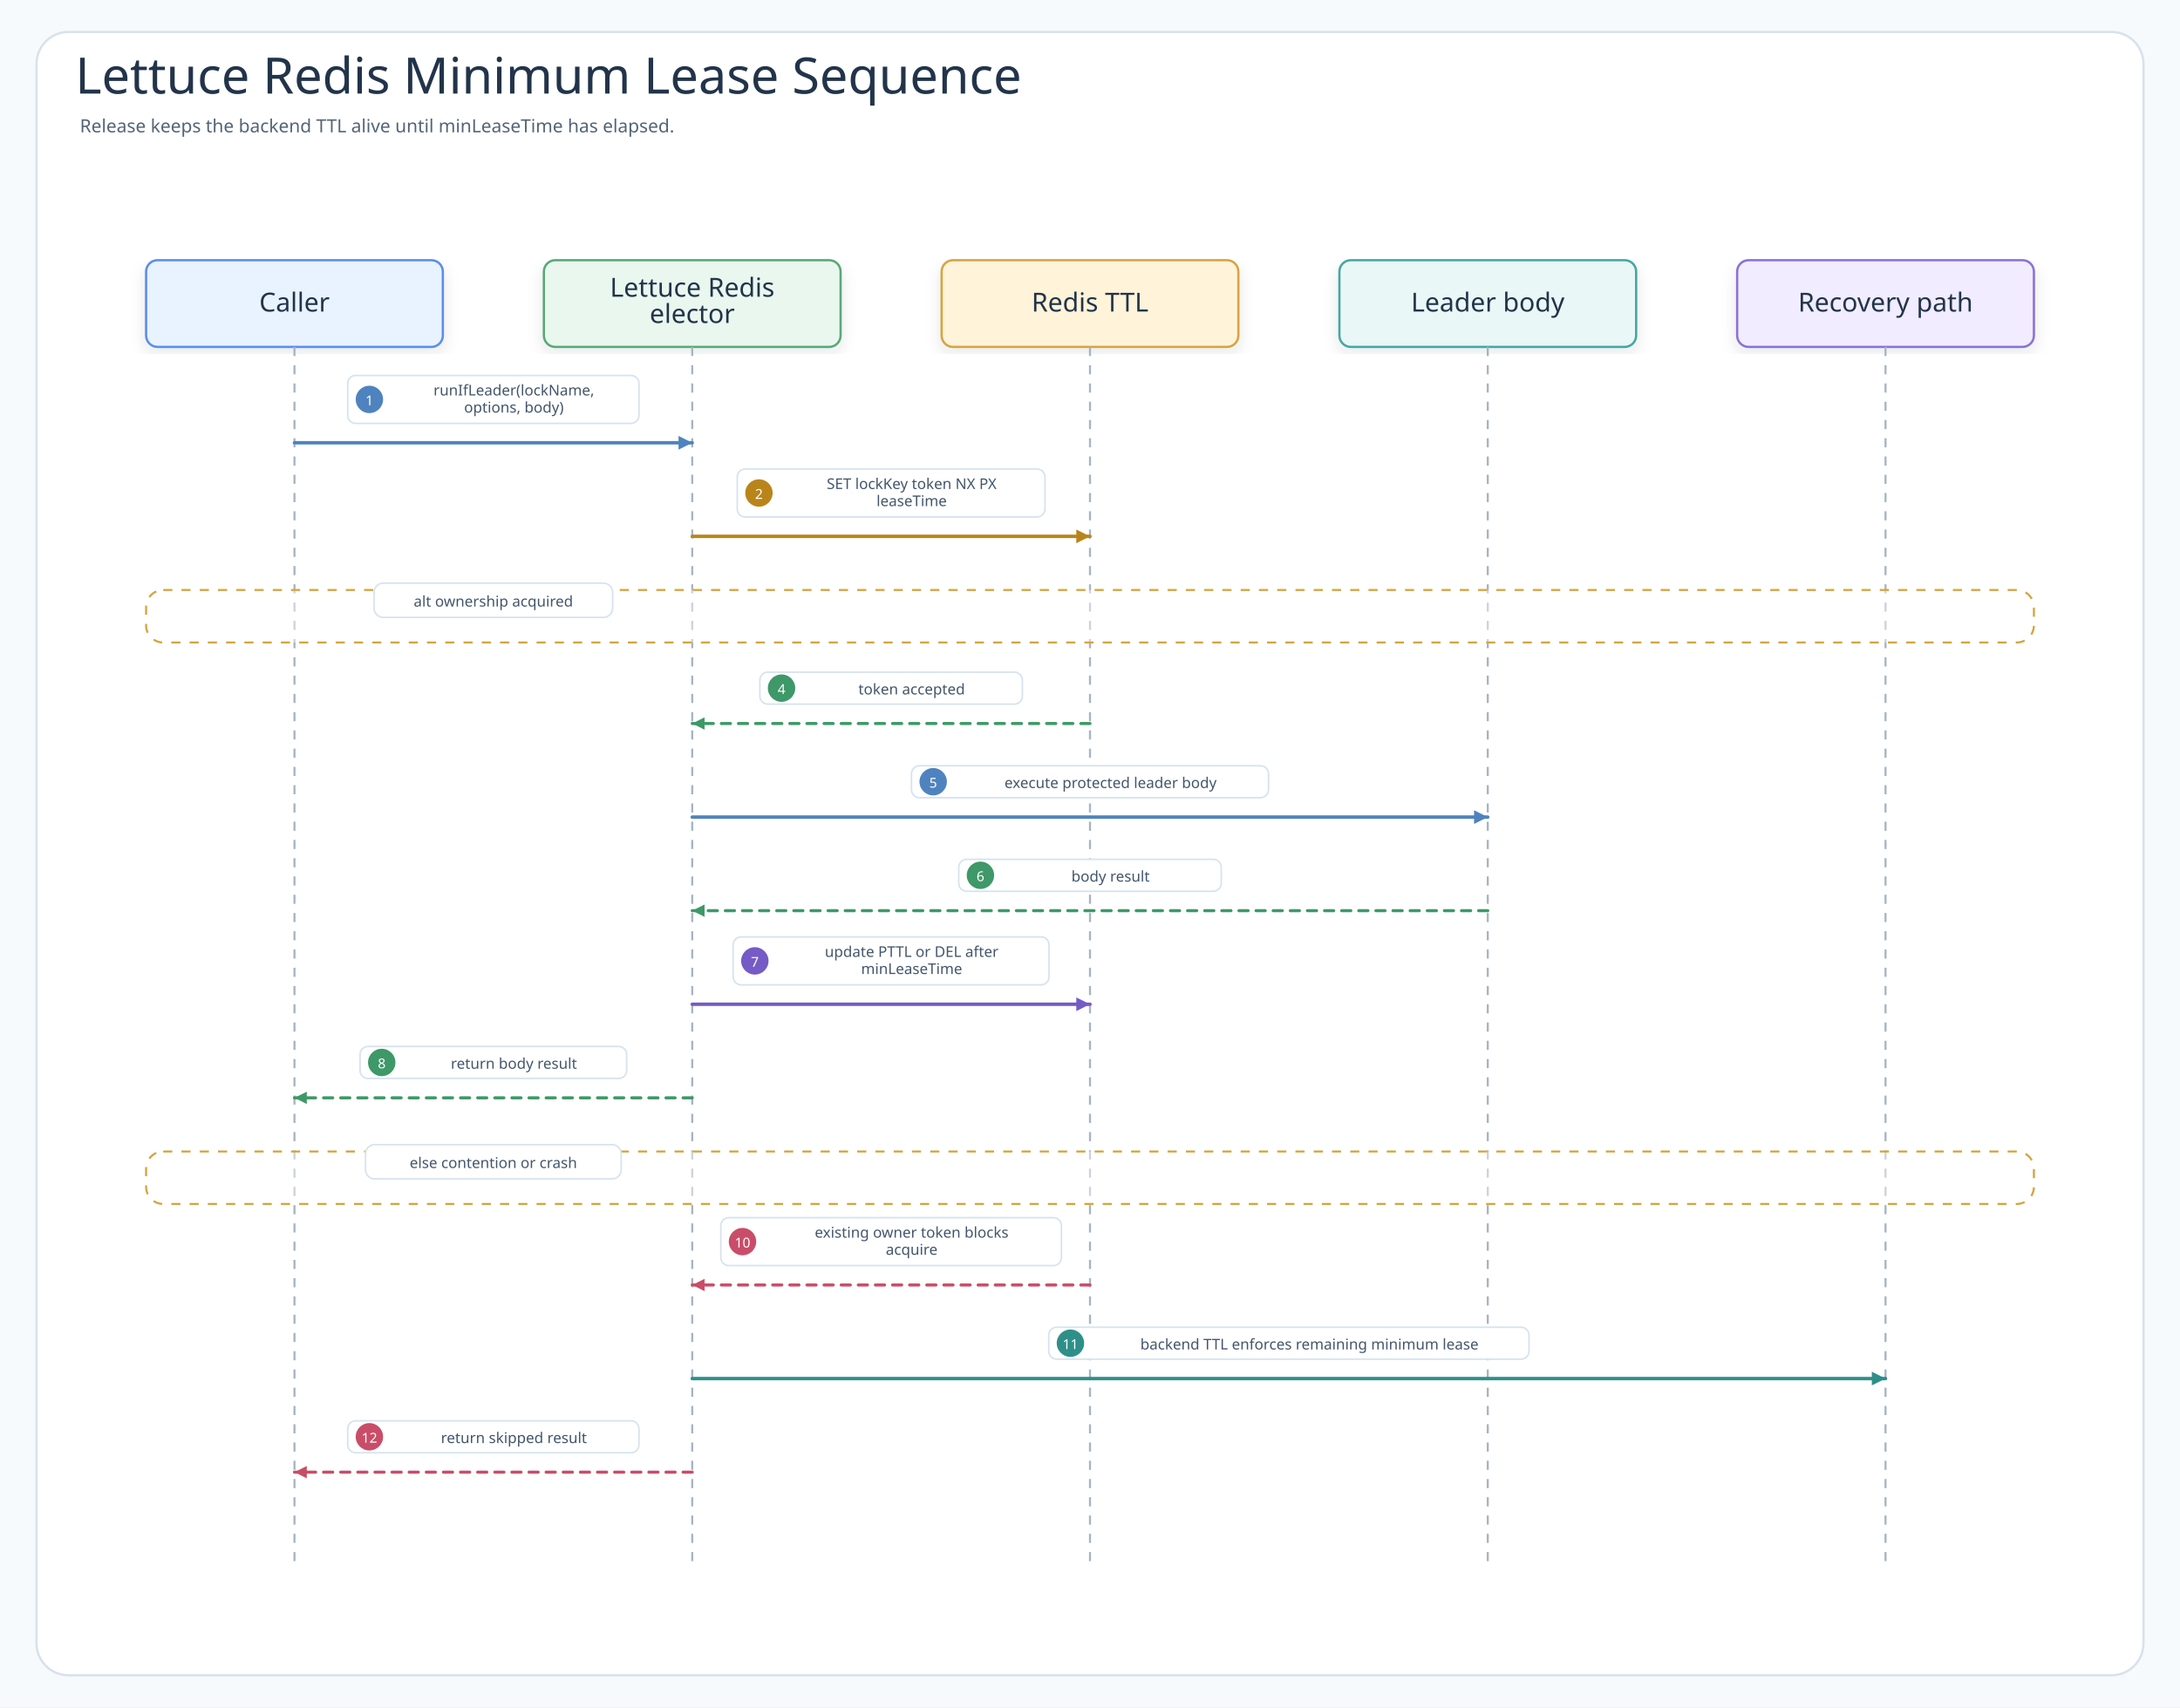
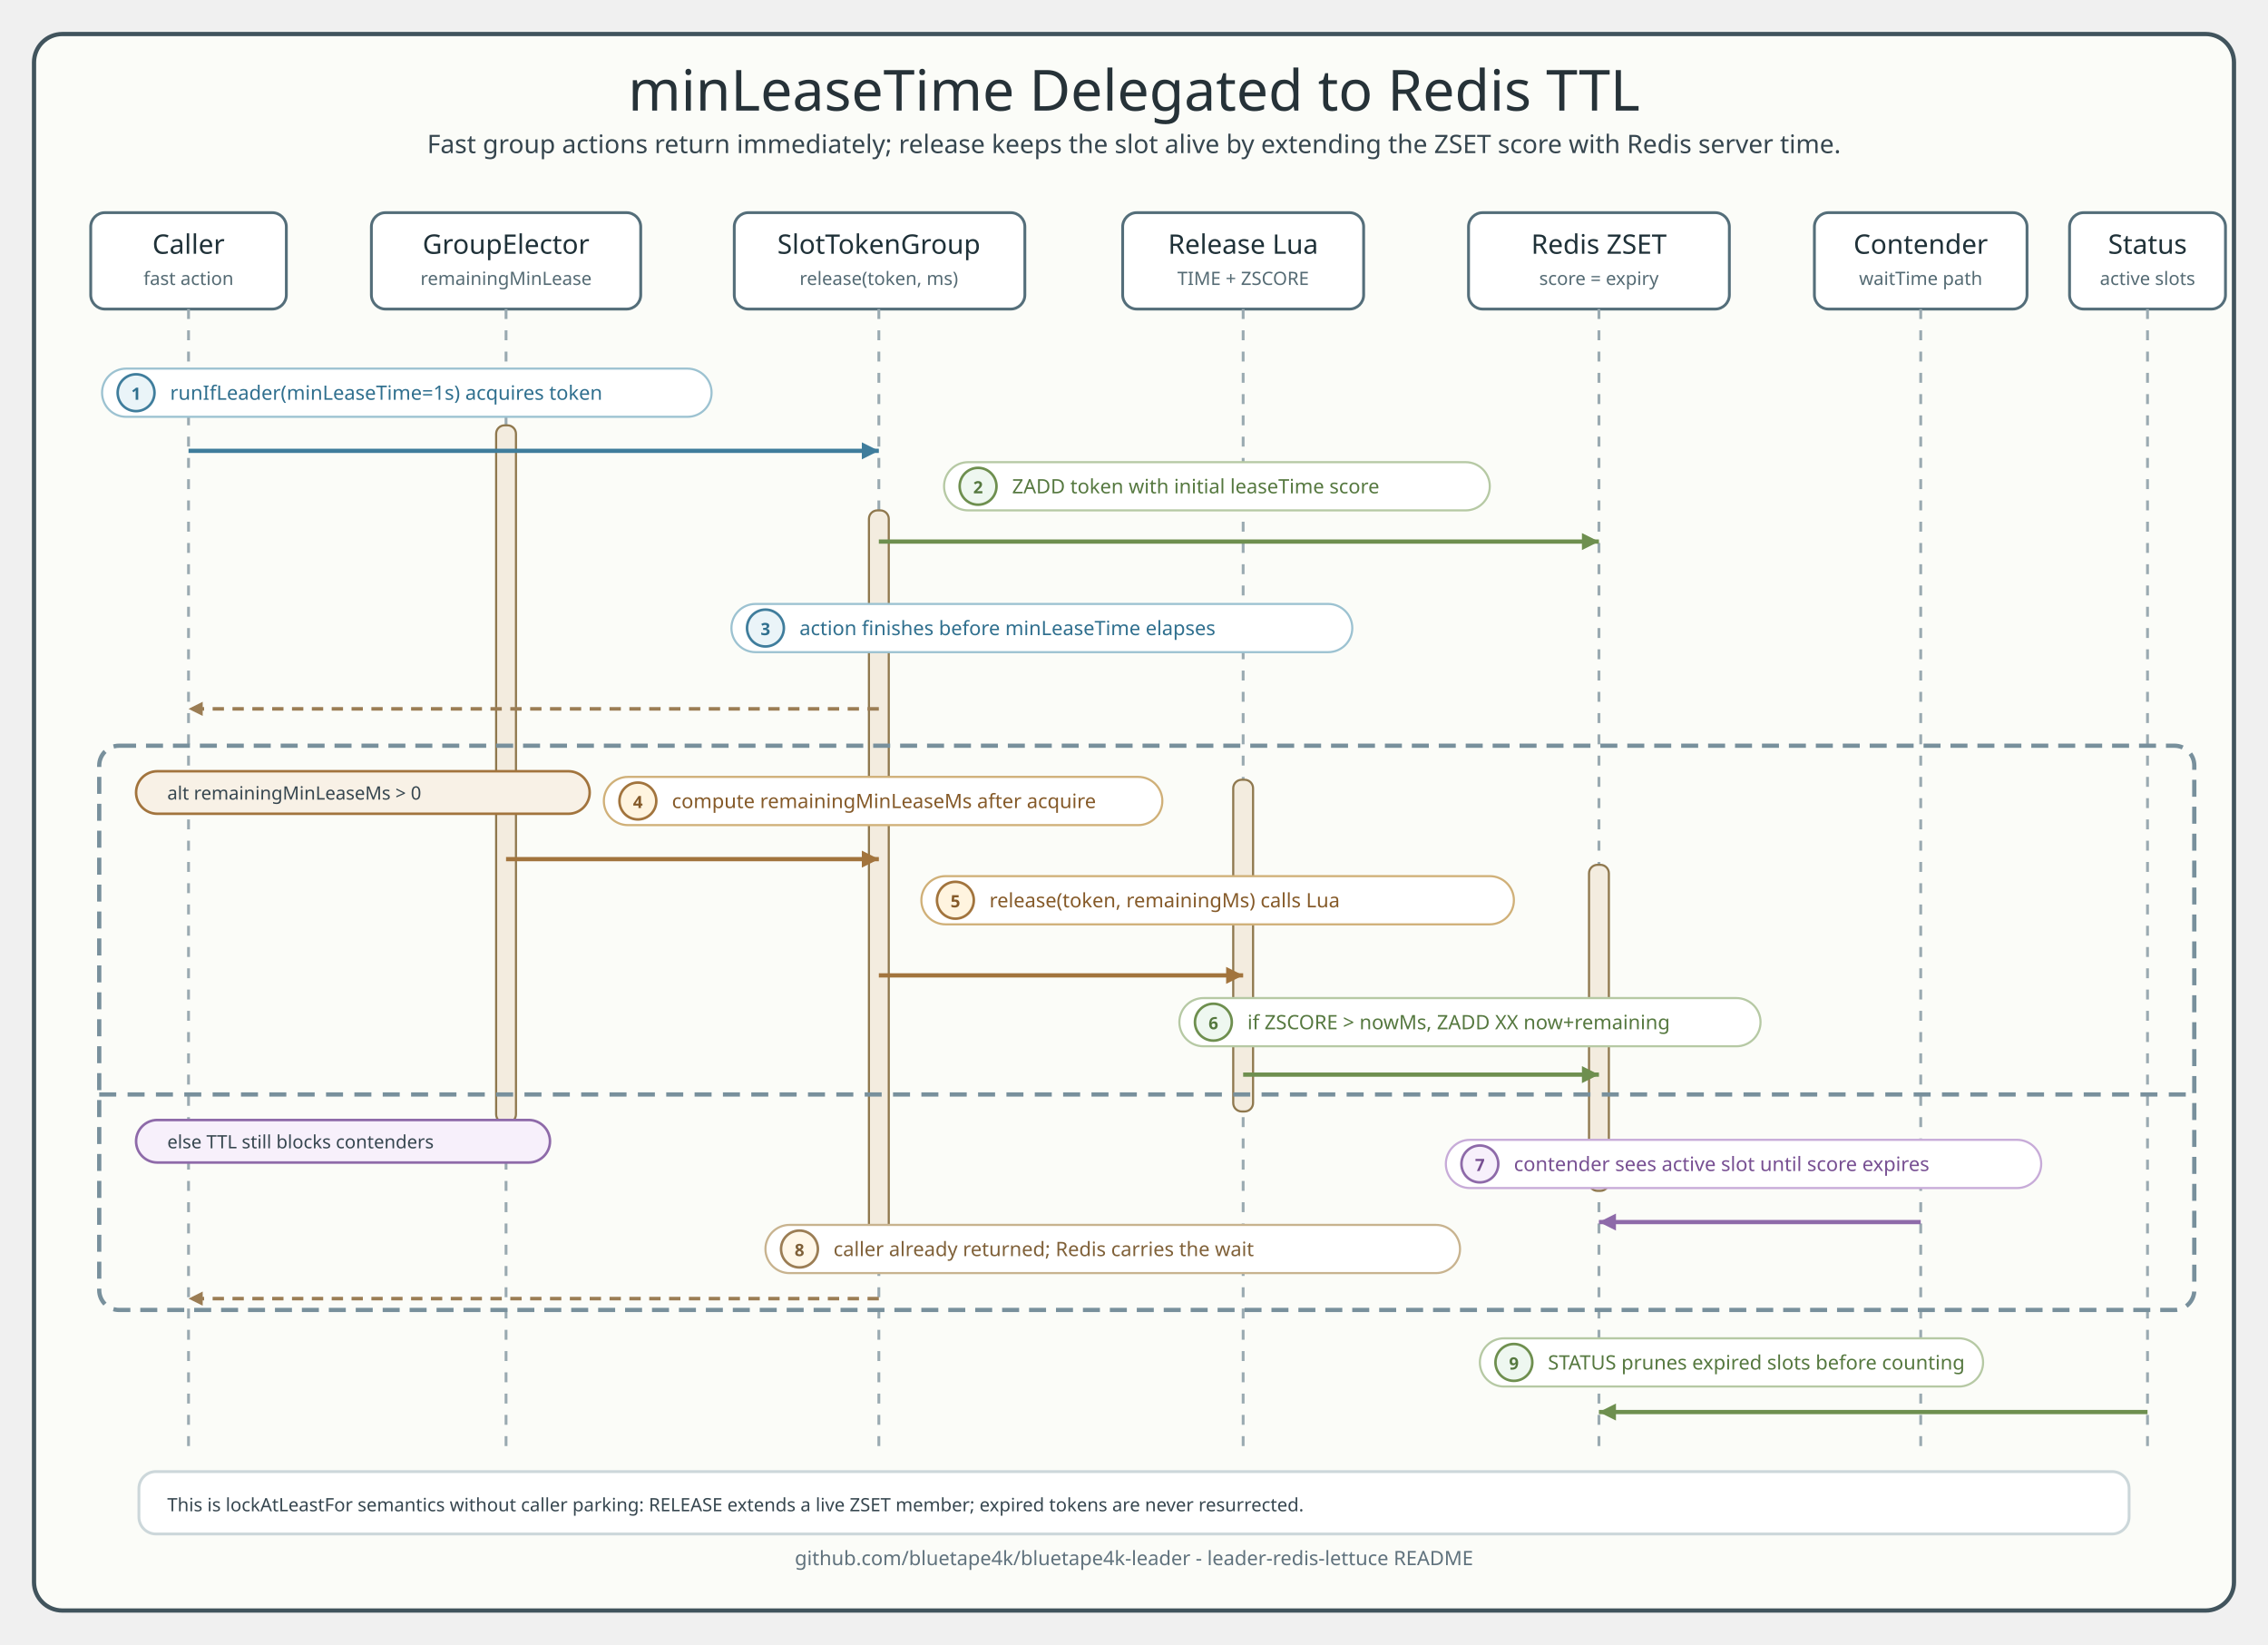
- <svg xmlns="http://www.w3.org/2000/svg" width="1910" height="1496" viewBox="0 0 1910 1496" role="img" aria-labelledby="title desc" data-intent="Answer the Lettuce Redis reader's single-leader runtime question: which caller message attempts ownership, which backend operation decides success or skip, how the protected body runs, and how release or lease recovery prevents stale ownership." data-evidence="leader-redis-lettuce README scenario 2 and Lettuce minLease source" data-source-read="leader-redis-lettuce/README.md; leader-redis-lettuce/README.ko.md; leader-redis-lettuce/src/main/kotlin/io/bluetape4k/leader/redis/lettuce/LettuceLeaderElector.kt">
+ <svg xmlns="http://www.w3.org/2000/svg" width="1600" height="1160" viewBox="0 0 1600 1160" role="img" aria-labelledby="title desc">
  <defs>
-     <filter id="shadow" x="-8%" y="-8%" width="116%" height="116%">
-       <feDropShadow dx="0" dy="6" stdDeviation="7" flood-color="#203040" flood-opacity="0.10" />
-     </filter>
-     <marker id="seqArrow-call" markerWidth="5" markerHeight="5" refX="4.5" refY="2.5" orient="auto" markerUnits="strokeWidth">
-       <path d="M 0.5 0.5 L 4.5 2.5 L 0.5 4.5 Z" fill="#4F83BF" />
+     <style>
+       .title { font-family: "Architects Daughter"; font-size: 40px; fill: #263238; }
+       .subtitle, .msg, .note, .footer { font-family: "Comic Mono"; fill: #36464f; }
+       .subtitle { font-size: 18px; }
+       .participant { font-family: "Architects Daughter"; font-size: 19px; fill: #1f3138; }
+       .role { font-family: "Comic Mono"; font-size: 13px; fill: #546a73; }
+       .msg { font-size: 14px; }
+       .note { font-size: 13px; }
+       .footer { font-size: 14px; fill: #60727d; }
+       .frame { fill: #fbfcf8; stroke: #41545d; stroke-width: 3; }
+       .header { fill: #ffffff; stroke: #546e7a; stroke-width: 2; }
+       .lifeline { stroke: #9aaab1; stroke-width: 2; stroke-dasharray: 7 8; }
+       .activation { fill: #f3ecdf; stroke: #8f784e; stroke-width: 1.5; }
+       .call { fill: none; stroke: #3f7d9c; stroke-width: 3; marker-end: url(#arrowCall); }
+       .slot { fill: none; stroke: #a2743d; stroke-width: 3; marker-end: url(#arrowSlot); }
+       .state { fill: none; stroke: #6e8f4f; stroke-width: 3; marker-end: url(#arrowState); }
+       .return { fill: none; stroke: #9b7d54; stroke-width: 2.5; stroke-dasharray: 8 6; marker-end: url(#arrowReturn); }
+       .wait { fill: none; stroke: #8e6aa9; stroke-width: 3; marker-end: url(#arrowWait); }
+       .skip { fill: none; stroke: #b86868; stroke-width: 3; marker-end: url(#arrowSkip); }
+       .alt { fill: none; stroke: #78909c; stroke-width: 3; stroke-dasharray: 12 7; }
+       .branchDivider { stroke: #78909c; stroke-width: 3; stroke-dasharray: 12 8; }
+       .label { fill: #ffffff; stroke: #d7e0e4; stroke-width: 1.5; }
+       .label.callLabel { stroke: #9cc2d1; }
+       .label.slotLabel { stroke: #d0b078; }
+       .label.stateLabel { stroke: #b6c9a4; }
+       .label.returnLabel { stroke: #c8b38f; }
+       .label.waitLabel { stroke: #c7abd8; }
+       .label.skipLabel { stroke: #d9abab; }
+       .branchOk { fill: #f8f1e6; stroke: #a2743d; stroke-width: 1.8; }
+       .branchWait { fill: #f7f0fb; stroke: #8e6aa9; stroke-width: 1.8; }
+       .badge { stroke-width: 1.8; }
+       .badge.callBadge { fill: #eaf4f8; stroke: #3f7d9c; }
+       .badge.slotBadge { fill: #fff4df; stroke: #a2743d; }
+       .badge.stateBadge { fill: #eef7f0; stroke: #6e8f4f; }
+       .badge.returnBadge { fill: #fff7e8; stroke: #9b7d54; }
+       .badge.waitBadge { fill: #f7f0fb; stroke: #8e6aa9; }
+       .badge.skipBadge { fill: #fff0f0; stroke: #b86868; }
+       .badgeText { font-family: "Comic Mono"; font-size: 12px; font-weight: 700; }
+       .msg.callText, .badgeText.callText { fill: #2f6f8e; }
+       .msg.slotText, .badgeText.slotText { fill: #855a29; }
+       .msg.stateText, .badgeText.stateText { fill: #55783f; }
+       .msg.returnText, .badgeText.returnText { fill: #7f6038; }
+       .msg.waitText, .badgeText.waitText { fill: #774f92; }
+       .msg.skipText, .badgeText.skipText { fill: #9d4f4f; }
+     </style>
+     <marker id="arrowCall" markerWidth="5" markerHeight="5" refX="4.5" refY="2.5" orient="auto">
+       <path d="M 0.5 0.5 L 4.5 2.5 L 0.5 4.5 Z" fill="#3f7d9c" />
    </marker>
-     <marker id="seqArrow-success" markerWidth="5" markerHeight="5" refX="4.5" refY="2.5" orient="auto" markerUnits="strokeWidth">
-       <path d="M 0.5 0.5 L 4.5 2.5 L 0.5 4.5 Z" fill="#3E9868" />
+     <marker id="arrowSlot" markerWidth="5" markerHeight="5" refX="4.5" refY="2.5" orient="auto">
+       <path d="M 0.5 0.5 L 4.5 2.5 L 0.5 4.5 Z" fill="#a2743d" />
    </marker>
-     <marker id="seqArrow-skip" markerWidth="5" markerHeight="5" refX="4.5" refY="2.5" orient="auto" markerUnits="strokeWidth">
-       <path d="M 0.5 0.5 L 4.5 2.5 L 0.5 4.5 Z" fill="#C94D68" />
+     <marker id="arrowState" markerWidth="5" markerHeight="5" refX="4.5" refY="2.5" orient="auto">
+       <path d="M 0.5 0.5 L 4.5 2.5 L 0.5 4.5 Z" fill="#6e8f4f" />
    </marker>
-     <marker id="seqArrow-contention" markerWidth="5" markerHeight="5" refX="4.5" refY="2.5" orient="auto" markerUnits="strokeWidth">
-       <path d="M 0.5 0.5 L 4.5 2.5 L 0.5 4.5 Z" fill="#B9851B" />
+     <marker id="arrowReturn" markerWidth="5" markerHeight="5" refX="4.5" refY="2.5" orient="auto">
+       <path d="M 0.5 0.5 L 4.5 2.5 L 0.5 4.5 Z" fill="#9b7d54" />
    </marker>
-     <marker id="seqArrow-release" markerWidth="5" markerHeight="5" refX="4.5" refY="2.5" orient="auto" markerUnits="strokeWidth">
-       <path d="M 0.5 0.5 L 4.5 2.5 L 0.5 4.5 Z" fill="#755BC6" />
+     <marker id="arrowWait" markerWidth="5" markerHeight="5" refX="4.5" refY="2.5" orient="auto">
+       <path d="M 0.5 0.5 L 4.5 2.5 L 0.5 4.5 Z" fill="#8e6aa9" />
    </marker>
-     <marker id="seqArrow-retry" markerWidth="5" markerHeight="5" refX="4.5" refY="2.5" orient="auto" markerUnits="strokeWidth">
-       <path d="M 0.5 0.5 L 4.5 2.5 L 0.5 4.5 Z" fill="#4F63C7" />
+     <marker id="arrowSkip" markerWidth="5" markerHeight="5" refX="4.5" refY="2.5" orient="auto">
+       <path d="M 0.5 0.5 L 4.5 2.5 L 0.5 4.5 Z" fill="#b86868" />
    </marker>
-     <marker id="seqArrow-dependency" markerWidth="5" markerHeight="5" refX="4.5" refY="2.5" orient="auto" markerUnits="strokeWidth">
-       <path d="M 0.5 0.5 L 4.5 2.5 L 0.5 4.5 Z" fill="#2E8F89" />
-     </marker>
-     <marker id="seqArrow-metric" markerWidth="5" markerHeight="5" refX="4.5" refY="2.5" orient="auto" markerUnits="strokeWidth">
-       <path d="M 0.5 0.5 L 4.5 2.5 L 0.5 4.5 Z" fill="#718A35" />
-     </marker>
-     <marker id="seqArrow-neutral" markerWidth="5" markerHeight="5" refX="4.5" refY="2.5" orient="auto" markerUnits="strokeWidth">
-       <path d="M 0.5 0.5 L 4.5 2.5 L 0.5 4.5 Z" fill="#758297" />
-     </marker>
-     <style>
-       .canvas{fill:#F7FAFC}
-       .frame{fill:#FFFFFF;stroke:#D7E2EC;stroke-width:2}
-       .title{font-family:"Architects Daughter";font-size:44px;fill:#22344A;font-weight:400}
-       .subtitle{font-family:"Comic Mono";font-size:16px;fill:#536476;font-weight:400}
-       .band{fill:#F3F7FB;stroke:#D7E2EC;stroke-width:2}
-       .bandTitle{font-family:"Architects Daughter";font-size:24px;fill:#22344A;font-weight:400;paint-order:stroke;stroke:#F3F7FB;stroke-width:5px;stroke-linejoin:round}
-       .card{filter:url(#shadow);stroke-width:2}
-       .cardTitle{font-family:"Architects Daughter";font-size:23px;fill:#22344A;font-weight:400}
-       .detail{font-family:"Comic Mono";font-size:13px;fill:#42556B;font-weight:400}
-       .small{font-family:"Comic Mono";font-size:12px;fill:#627184;font-weight:400}
-       .route{fill:none;stroke-width:2.45;stroke-linejoin:round;stroke-linecap:round}
-       .seq{fill:none;stroke-width:3;stroke-linecap:round}
-       .seqReturn{fill:none;stroke-width:2.7;stroke-linecap:round;stroke-dasharray:8 7}
-       .lifeline{stroke:#A7B4C3;stroke-width:1.8;stroke-dasharray:8 8}
-       .pill{fill:#FFFFFF;stroke:#D6E3EF;stroke-width:1.4}
-       .branchBox{fill:#FFFFFF;fill-opacity:.42;stroke:#D6A441;stroke-width:1.8;stroke-dasharray:8 8}
-     </style>
  </defs>
-   <rect class="canvas" width="1910" height="1496" />
-   <rect class="frame" x="32" y="28" width="1846" height="1440" rx="28" />
-   <text class="title" x="66" y="82">Lettuce Redis Minimum Lease Sequence</text>
-   <text class="subtitle" x="70" y="116">Release keeps the backend TTL alive until minLeaseTime has elapsed.</text>
-   <g id="participant-caller">
-     <rect class="card" x="128" y="228" width="260" height="76" rx="10" fill="#E8F3FF" stroke="#5B8DEF" />
-     <text class="cardTitle" x="258" y="273" text-anchor="middle">Caller</text>
-     <line class="lifeline" x1="258" y1="304" x2="258" y2="1372" />
+   <rect x="24" y="24" width="1552" height="1112" rx="20" class="frame" />
+   <text x="800" y="78" text-anchor="middle" class="title">minLeaseTime Delegated to Redis TTL</text>
+   <text x="800" y="108" text-anchor="middle" class="subtitle">Fast group actions return immediately; release keeps the slot alive by extending the ZSET score with Redis server time.</text>
+   <g>
+     <rect x="64" y="150" width="138" height="68" rx="10" class="header" />
+     <text x="133" y="179" text-anchor="middle" class="participant">Caller</text>
+     <text x="133" y="201" text-anchor="middle" class="role">fast action</text>
+     <rect x="262" y="150" width="190" height="68" rx="10" class="header" />
+     <text x="357" y="179" text-anchor="middle" class="participant">GroupElector</text>
+     <text x="357" y="201" text-anchor="middle" class="role">remainingMinLease</text>
+     <rect x="518" y="150" width="205" height="68" rx="10" class="header" />
+     <text x="620" y="179" text-anchor="middle" class="participant">SlotTokenGroup</text>
+     <text x="620" y="201" text-anchor="middle" class="role">release(token, ms)</text>
+     <rect x="792" y="150" width="170" height="68" rx="10" class="header" />
+     <text x="877" y="179" text-anchor="middle" class="participant">Release Lua</text>
+     <text x="877" y="201" text-anchor="middle" class="role">TIME + ZSCORE</text>
+     <rect x="1036" y="150" width="184" height="68" rx="10" class="header" />
+     <text x="1128" y="179" text-anchor="middle" class="participant">Redis ZSET</text>
+     <text x="1128" y="201" text-anchor="middle" class="role">score = expiry</text>
+     <rect x="1280" y="150" width="150" height="68" rx="10" class="header" />
+     <text x="1355" y="179" text-anchor="middle" class="participant">Contender</text>
+     <text x="1355" y="201" text-anchor="middle" class="role">waitTime path</text>
+     <rect x="1460" y="150" width="110" height="68" rx="10" class="header" />
+     <text x="1515" y="179" text-anchor="middle" class="participant">Status</text>
+     <text x="1515" y="201" text-anchor="middle" class="role">active slots</text>
  </g>
-   <g id="participant-elector">
-     <rect class="card" x="476.5" y="228" width="260" height="76" rx="10" fill="#EAF7EF" stroke="#58A978" />
-     <text class="cardTitle" x="606.5" y="260" text-anchor="middle">Lettuce Redis</text>
-     <text class="cardTitle" x="606.5" y="283" text-anchor="middle">elector</text>
-     <line class="lifeline" x1="606.5" y1="304" x2="606.5" y2="1372" />
-   </g>
-   <g id="participant-backend">
-     <rect class="card" x="825" y="228" width="260" height="76" rx="10" fill="#FFF3D9" stroke="#D6A441" />
-     <text class="cardTitle" x="955" y="273" text-anchor="middle">Redis TTL</text>
-     <line class="lifeline" x1="955" y1="304" x2="955" y2="1372" />
-   </g>
-   <g id="participant-body">
-     <rect class="card" x="1173.5" y="228" width="260" height="76" rx="10" fill="#E9F7F6" stroke="#45A7A1" />
-     <text class="cardTitle" x="1303.5" y="273" text-anchor="middle">Leader body</text>
-     <line class="lifeline" x1="1303.5" y1="304" x2="1303.5" y2="1372" />
-   </g>
-   <g id="participant-cleanup">
-     <rect class="card" x="1522" y="228" width="260" height="76" rx="10" fill="#F1ECFF" stroke="#8A72D6" />
-     <text class="cardTitle" x="1652" y="273" text-anchor="middle">Recovery path</text>
-     <line class="lifeline" x1="1652" y1="304" x2="1652" y2="1372" />
-   </g>
-   <g id="m1">
-     <rect class="pill" x="304.65" y="329" width="255.2" height="42" rx="7" />
-     <circle cx="323.65" cy="350" r="12" fill="#4F83BF" />
-     <text class="detail" x="323.65" y="351" text-anchor="middle" dominant-baseline="middle" style="fill:#fff;font-size:12px">1</text>
-     <text class="detail" x="450.25" y="342" text-anchor="middle" dominant-baseline="middle">runIfLeader(lockName,</text>
-     <text class="detail" x="450.25" y="357" text-anchor="middle" dominant-baseline="middle">options, body)</text>
-     <path class="seq" d="M258 388 L606.5 388" stroke="#4F83BF" marker-end="url(#seqArrow-call)" />
-   </g>
-   <g id="m2">
-     <rect class="pill" x="645.95" y="411" width="269.6" height="42" rx="7" />
-     <circle cx="664.95" cy="432" r="12" fill="#B9851B" />
-     <text class="detail" x="664.95" y="433" text-anchor="middle" dominant-baseline="middle" style="fill:#fff;font-size:12px">2</text>
-     <text class="detail" x="798.75" y="424" text-anchor="middle" dominant-baseline="middle">SET lockKey token NX PX</text>
-     <text class="detail" x="798.75" y="439" text-anchor="middle" dominant-baseline="middle">leaseTime</text>
-     <path class="seq" d="M606.5 470 L955 470" stroke="#B9851B" marker-end="url(#seqArrow-contention)" />
-   </g>
-   <g>
-     <rect class="branchBox" x="128" y="517" width="1654" height="46" rx="15" />
-     <rect class="pill" x="327.75" y="511" width="209" height="30" rx="8" />
-     <text class="detail" x="432.25" y="527" text-anchor="middle" dominant-baseline="middle">alt ownership acquired</text>
-   </g>
-   <g id="m4">
-     <rect class="pill" x="665.75" y="589" width="230" height="28" rx="7" />
-     <circle cx="684.75" cy="603" r="12" fill="#3E9868" />
-     <text class="detail" x="684.75" y="604" text-anchor="middle" dominant-baseline="middle" style="fill:#fff;font-size:12px">4</text>
-     <text class="detail" x="798.75" y="604" text-anchor="middle" dominant-baseline="middle">token accepted</text>
-     <path class="seqReturn" d="M955 634 L606.5 634" stroke="#3E9868" marker-end="url(#seqArrow-success)" />
-   </g>
-   <g id="m5">
-     <rect class="pill" x="798.6" y="671" width="312.8" height="28" rx="7" />
-     <circle cx="817.6" cy="685" r="12" fill="#4F83BF" />
-     <text class="detail" x="817.6" y="686" text-anchor="middle" dominant-baseline="middle" style="fill:#fff;font-size:12px">5</text>
-     <text class="detail" x="973" y="686" text-anchor="middle" dominant-baseline="middle">execute protected leader body</text>
-     <path class="seq" d="M606.5 716 L1303.5 716" stroke="#4F83BF" marker-end="url(#seqArrow-call)" />
-   </g>
-   <g id="m6">
-     <rect class="pill" x="840" y="753" width="230" height="28" rx="7" />
-     <circle cx="859" cy="767" r="12" fill="#3E9868" />
-     <text class="detail" x="859" y="768" text-anchor="middle" dominant-baseline="middle" style="fill:#fff;font-size:12px">6</text>
-     <text class="detail" x="973" y="768" text-anchor="middle" dominant-baseline="middle">body result</text>
-     <path class="seqReturn" d="M1303.5 798 L606.5 798" stroke="#3E9868" marker-end="url(#seqArrow-success)" />
-   </g>
-   <g id="m7">
-     <rect class="pill" x="642.35" y="821" width="276.8" height="42" rx="7" />
-     <circle cx="661.35" cy="842" r="12" fill="#755BC6" />
-     <text class="detail" x="661.35" y="843" text-anchor="middle" dominant-baseline="middle" style="fill:#fff;font-size:12px">7</text>
-     <text class="detail" x="798.75" y="834" text-anchor="middle" dominant-baseline="middle">update PTTL or DEL after</text>
-     <text class="detail" x="798.75" y="849" text-anchor="middle" dominant-baseline="middle">minLeaseTime</text>
-     <path class="seq" d="M606.5 880 L955 880" stroke="#755BC6" marker-end="url(#seqArrow-release)" />
-   </g>
-   <g id="m8">
-     <rect class="pill" x="315.45" y="917" width="233.6" height="28" rx="7" />
-     <circle cx="334.45" cy="931" r="12" fill="#3E9868" />
-     <text class="detail" x="334.45" y="932" text-anchor="middle" dominant-baseline="middle" style="fill:#fff;font-size:12px">8</text>
-     <text class="detail" x="450.25" y="932" text-anchor="middle" dominant-baseline="middle">return body result</text>
-     <path class="seqReturn" d="M606.5 962 L258 962" stroke="#3E9868" marker-end="url(#seqArrow-success)" />
-   </g>
-   <g>
-     <rect class="branchBox" x="128" y="1009" width="1654" height="46" rx="15" />
-     <rect class="pill" x="320.25" y="1003" width="224" height="30" rx="8" />
-     <text class="detail" x="432.25" y="1019" text-anchor="middle" dominant-baseline="middle">else contention or crash</text>
-   </g>
-   <g id="m10">
-     <rect class="pill" x="631.55" y="1067" width="298.4" height="42" rx="7" />
-     <circle cx="650.55" cy="1088" r="12" fill="#C94D68" />
-     <text class="detail" x="650.55" y="1089" text-anchor="middle" dominant-baseline="middle" style="fill:#fff;font-size:12px">10</text>
-     <text class="detail" x="798.75" y="1080" text-anchor="middle" dominant-baseline="middle">existing owner token blocks</text>
-     <text class="detail" x="798.75" y="1095" text-anchor="middle" dominant-baseline="middle">acquire</text>
-     <path class="seqReturn" d="M955 1126 L606.5 1126" stroke="#C94D68" marker-end="url(#seqArrow-skip)" />
-   </g>
-   <g id="m11">
-     <rect class="pill" x="918.85" y="1163" width="420.8" height="28" rx="7" />
-     <circle cx="937.85" cy="1177" r="12" fill="#2E8F89" />
-     <text class="detail" x="937.85" y="1178" text-anchor="middle" dominant-baseline="middle" style="fill:#fff;font-size:12px">11</text>
-     <text class="detail" x="1147.25" y="1178" text-anchor="middle" dominant-baseline="middle">backend TTL enforces remaining minimum lease</text>
-     <path class="seq" d="M606.5 1208 L1652 1208" stroke="#2E8F89" marker-end="url(#seqArrow-dependency)" />
-   </g>
-   <g id="m12">
-     <rect class="pill" x="304.65" y="1245" width="255.2" height="28" rx="7" />
-     <circle cx="323.65" cy="1259" r="12" fill="#C94D68" />
-     <text class="detail" x="323.65" y="1260" text-anchor="middle" dominant-baseline="middle" style="fill:#fff;font-size:12px">12</text>
-     <text class="detail" x="450.25" y="1260" text-anchor="middle" dominant-baseline="middle">return skipped result</text>
-     <path class="seqReturn" d="M606.5 1290 L258 1290" stroke="#C94D68" marker-end="url(#seqArrow-skip)" />
-   </g>
+   <line x1="133" y1="218" x2="133" y2="1026" class="lifeline" />
+   <line x1="357" y1="218" x2="357" y2="1026" class="lifeline" />
+   <line x1="620" y1="218" x2="620" y2="1026" class="lifeline" />
+   <line x1="877" y1="218" x2="877" y2="1026" class="lifeline" />
+   <line x1="1128" y1="218" x2="1128" y2="1026" class="lifeline" />
+   <line x1="1355" y1="218" x2="1355" y2="1026" class="lifeline" />
+   <line x1="1515" y1="218" x2="1515" y2="1026" class="lifeline" />
+   <rect x="350" y="300" width="14" height="492" rx="6" class="activation" />
+   <rect x="613" y="360" width="14" height="520" rx="6" class="activation" />
+   <rect x="870" y="550" width="14" height="234" rx="6" class="activation" />
+   <rect x="1121" y="610" width="14" height="230" rx="6" class="activation" />
+   <rect x="72" y="260" width="430" height="34" rx="17" class="label callLabel" />
+   <circle cx="96" cy="277" r="13" class="badge callBadge" />
+   <text x="96" y="282" text-anchor="middle" class="badgeText callText">1</text>
+   <text x="120" y="282" class="msg callText">runIfLeader(minLeaseTime=1s) acquires token</text>
+   <path d="M 133 318 L 620 318" class="call" />
+   <rect x="666" y="326" width="385" height="34" rx="17" class="label stateLabel" />
+   <circle cx="690" cy="343" r="13" class="badge stateBadge" />
+   <text x="690" y="348" text-anchor="middle" class="badgeText stateText">2</text>
+   <text x="714" y="348" class="msg stateText">ZADD token with initial leaseTime score</text>
+   <path d="M 620 382 L 1128 382" class="state" />
+   <rect x="516" y="426" width="438" height="34" rx="17" class="label callLabel" />
+   <circle cx="540" cy="443" r="13" class="badge callBadge" />
+   <text x="540" y="448" text-anchor="middle" class="badgeText callText">3</text>
+   <text x="564" y="448" class="msg callText">action finishes before minLeaseTime elapses</text>
+   <path d="M 620 500 L 133 500" class="return" />
+   <rect x="70" y="526" width="1478" height="398" rx="14" class="alt" />
+   <rect x="96" y="544" width="320" height="30" rx="15" class="branchOk" />
+   <text x="118" y="564" class="note">alt remainingMinLeaseMs &gt; 0</text>
+   <line x1="70" y1="772" x2="1548" y2="772" class="branchDivider" />
+   <rect x="96" y="790" width="292" height="30" rx="15" class="branchWait" />
+   <text x="118" y="810" class="note">else TTL still blocks contenders</text>
+   <rect x="426" y="548" width="394" height="34" rx="17" class="label slotLabel" />
+   <circle cx="450" cy="565" r="13" class="badge slotBadge" />
+   <text x="450" y="570" text-anchor="middle" class="badgeText slotText">4</text>
+   <text x="474" y="570" class="msg slotText">compute remainingMinLeaseMs after acquire</text>
+   <path d="M 357 606 L 620 606" class="slot" />
+   <rect x="650" y="618" width="418" height="34" rx="17" class="label slotLabel" />
+   <circle cx="674" cy="635" r="13" class="badge slotBadge" />
+   <text x="674" y="640" text-anchor="middle" class="badgeText slotText">5</text>
+   <text x="698" y="640" class="msg slotText">release(token, remainingMs) calls Lua</text>
+   <path d="M 620 688 L 877 688" class="slot" />
+   <rect x="832" y="704" width="410" height="34" rx="17" class="label stateLabel" />
+   <circle cx="856" cy="721" r="13" class="badge stateBadge" />
+   <text x="856" y="726" text-anchor="middle" class="badgeText stateText">6</text>
+   <text x="880" y="726" class="msg stateText">if ZSCORE &gt; nowMs, ZADD XX now+remaining</text>
+   <path d="M 877 758 L 1128 758" class="state" />
+   <rect x="1020" y="804" width="420" height="34" rx="17" class="label waitLabel" />
+   <circle cx="1044" cy="821" r="13" class="badge waitBadge" />
+   <text x="1044" y="826" text-anchor="middle" class="badgeText waitText">7</text>
+   <text x="1068" y="826" class="msg waitText">contender sees active slot until score expires</text>
+   <path d="M 1355 862 L 1128 862" class="wait" />
+   <rect x="540" y="864" width="490" height="34" rx="17" class="label returnLabel" />
+   <circle cx="564" cy="881" r="13" class="badge returnBadge" />
+   <text x="564" y="886" text-anchor="middle" class="badgeText returnText">8</text>
+   <text x="588" y="886" class="msg returnText">caller already returned; Redis carries the wait</text>
+   <path d="M 620 916 L 133 916" class="return" />
+   <rect x="1044" y="944" width="355" height="34" rx="17" class="label stateLabel" />
+   <circle cx="1068" cy="961" r="13" class="badge stateBadge" />
+   <text x="1068" y="966" text-anchor="middle" class="badgeText stateText">9</text>
+   <text x="1092" y="966" class="msg stateText">STATUS prunes expired slots before counting</text>
+   <path d="M 1515 996 L 1128 996" class="state" />
+   <rect x="98" y="1038" width="1404" height="44" rx="12" fill="#ffffff" stroke="#ccd7da" stroke-width="2" />
+   <text x="118" y="1066" class="note">This is lockAtLeastFor semantics without caller parking: RELEASE extends a live ZSET member; expired tokens are never resurrected.</text>
+   <text x="800" y="1104" text-anchor="middle" class="footer">github.com/bluetape4k/bluetape4k-leader - leader-redis-lettuce README</text>
</svg>
